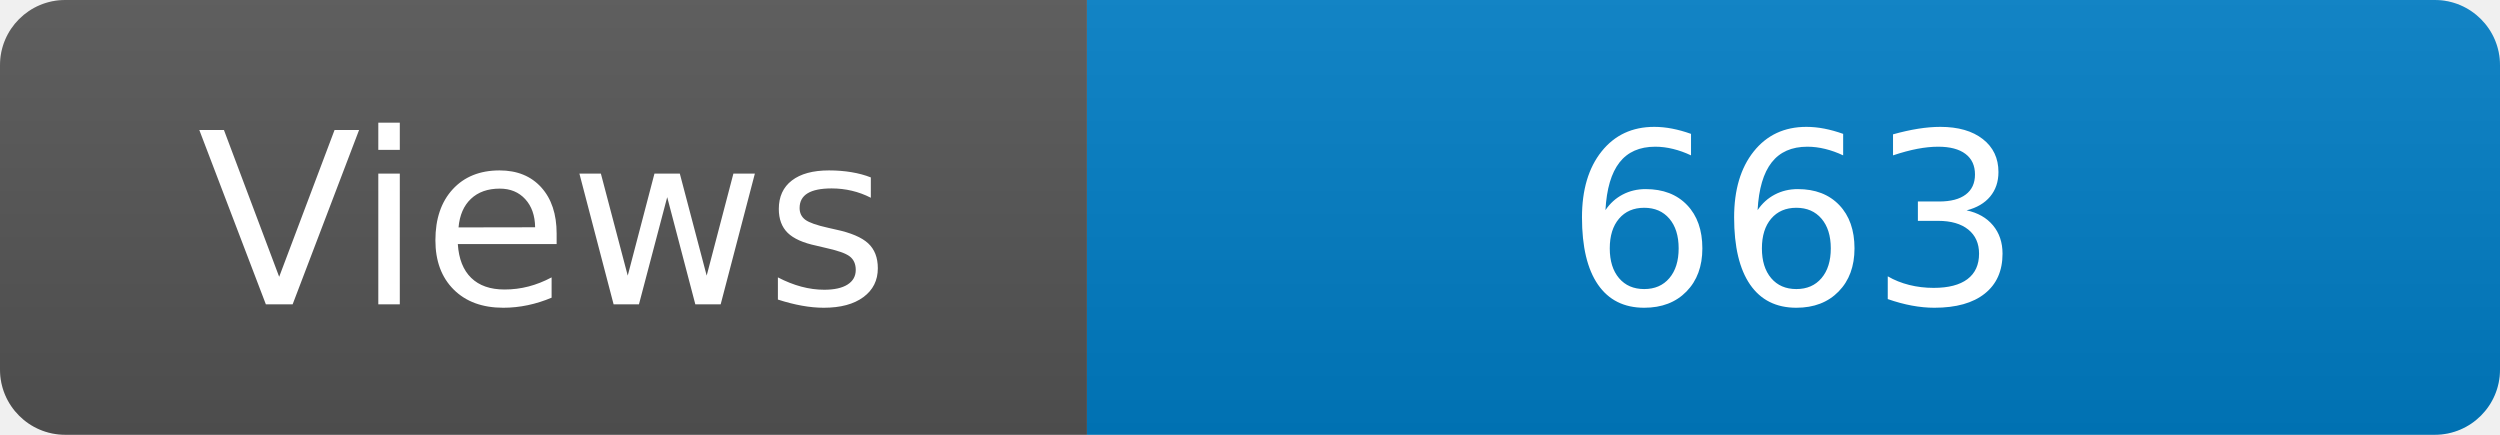
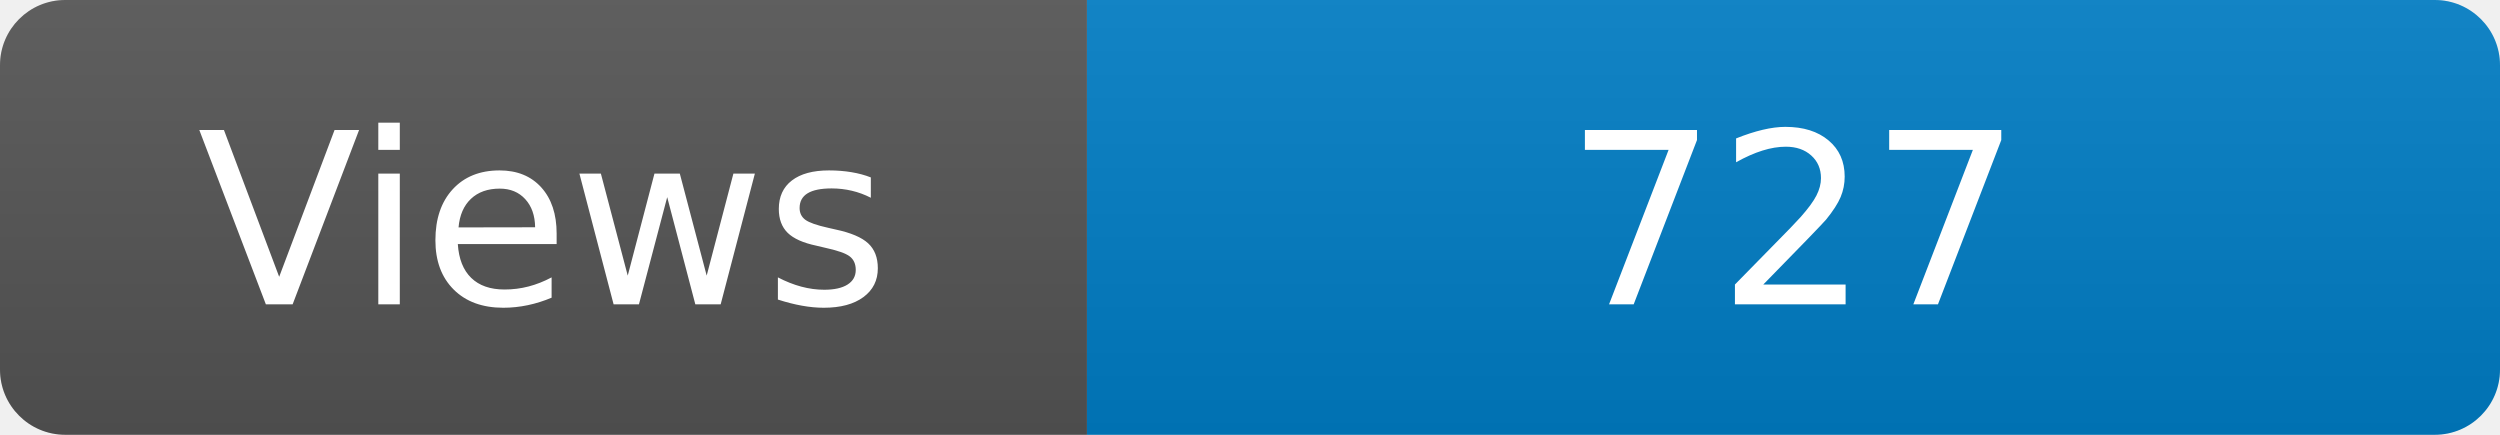
<svg xmlns="http://www.w3.org/2000/svg" width="115" height="20" role="img" aria-label="Maintained?: yes">
  <linearGradient id="s" x2="0" y2="100%">
    <stop offset="0" stop-color="#bbb" stop-opacity=".1" />
    <stop offset="1" stop-opacity=".1" />
  </linearGradient>
  <clipPath id="r">
    <rect width="115" height="20" rx="3" fill="#fff" />
  </clipPath>
  <g clip-path="url(#r)">
    <rect width="50" height="20" fill="#555" />
    <rect x="50" width="160" height="20" fill="#007ec6" />
    <rect width="115" height="20" fill="url(#s)" />
  </g>
  <g fill="#fff" text-anchor="middle" font-family="Verdana,Geneva,DejaVu Sans,sans-serif" font-size="110">
    <text x="250" y="140" transform="scale(.1)" fill="#fff">Views</text>
-     <text x="825" y="140" transform="scale(.1)" fill="#fff">663</text>
+     <text x="825" y="140" transform="scale(.1)" fill="#fff">727</text>
  </g>
</svg>
